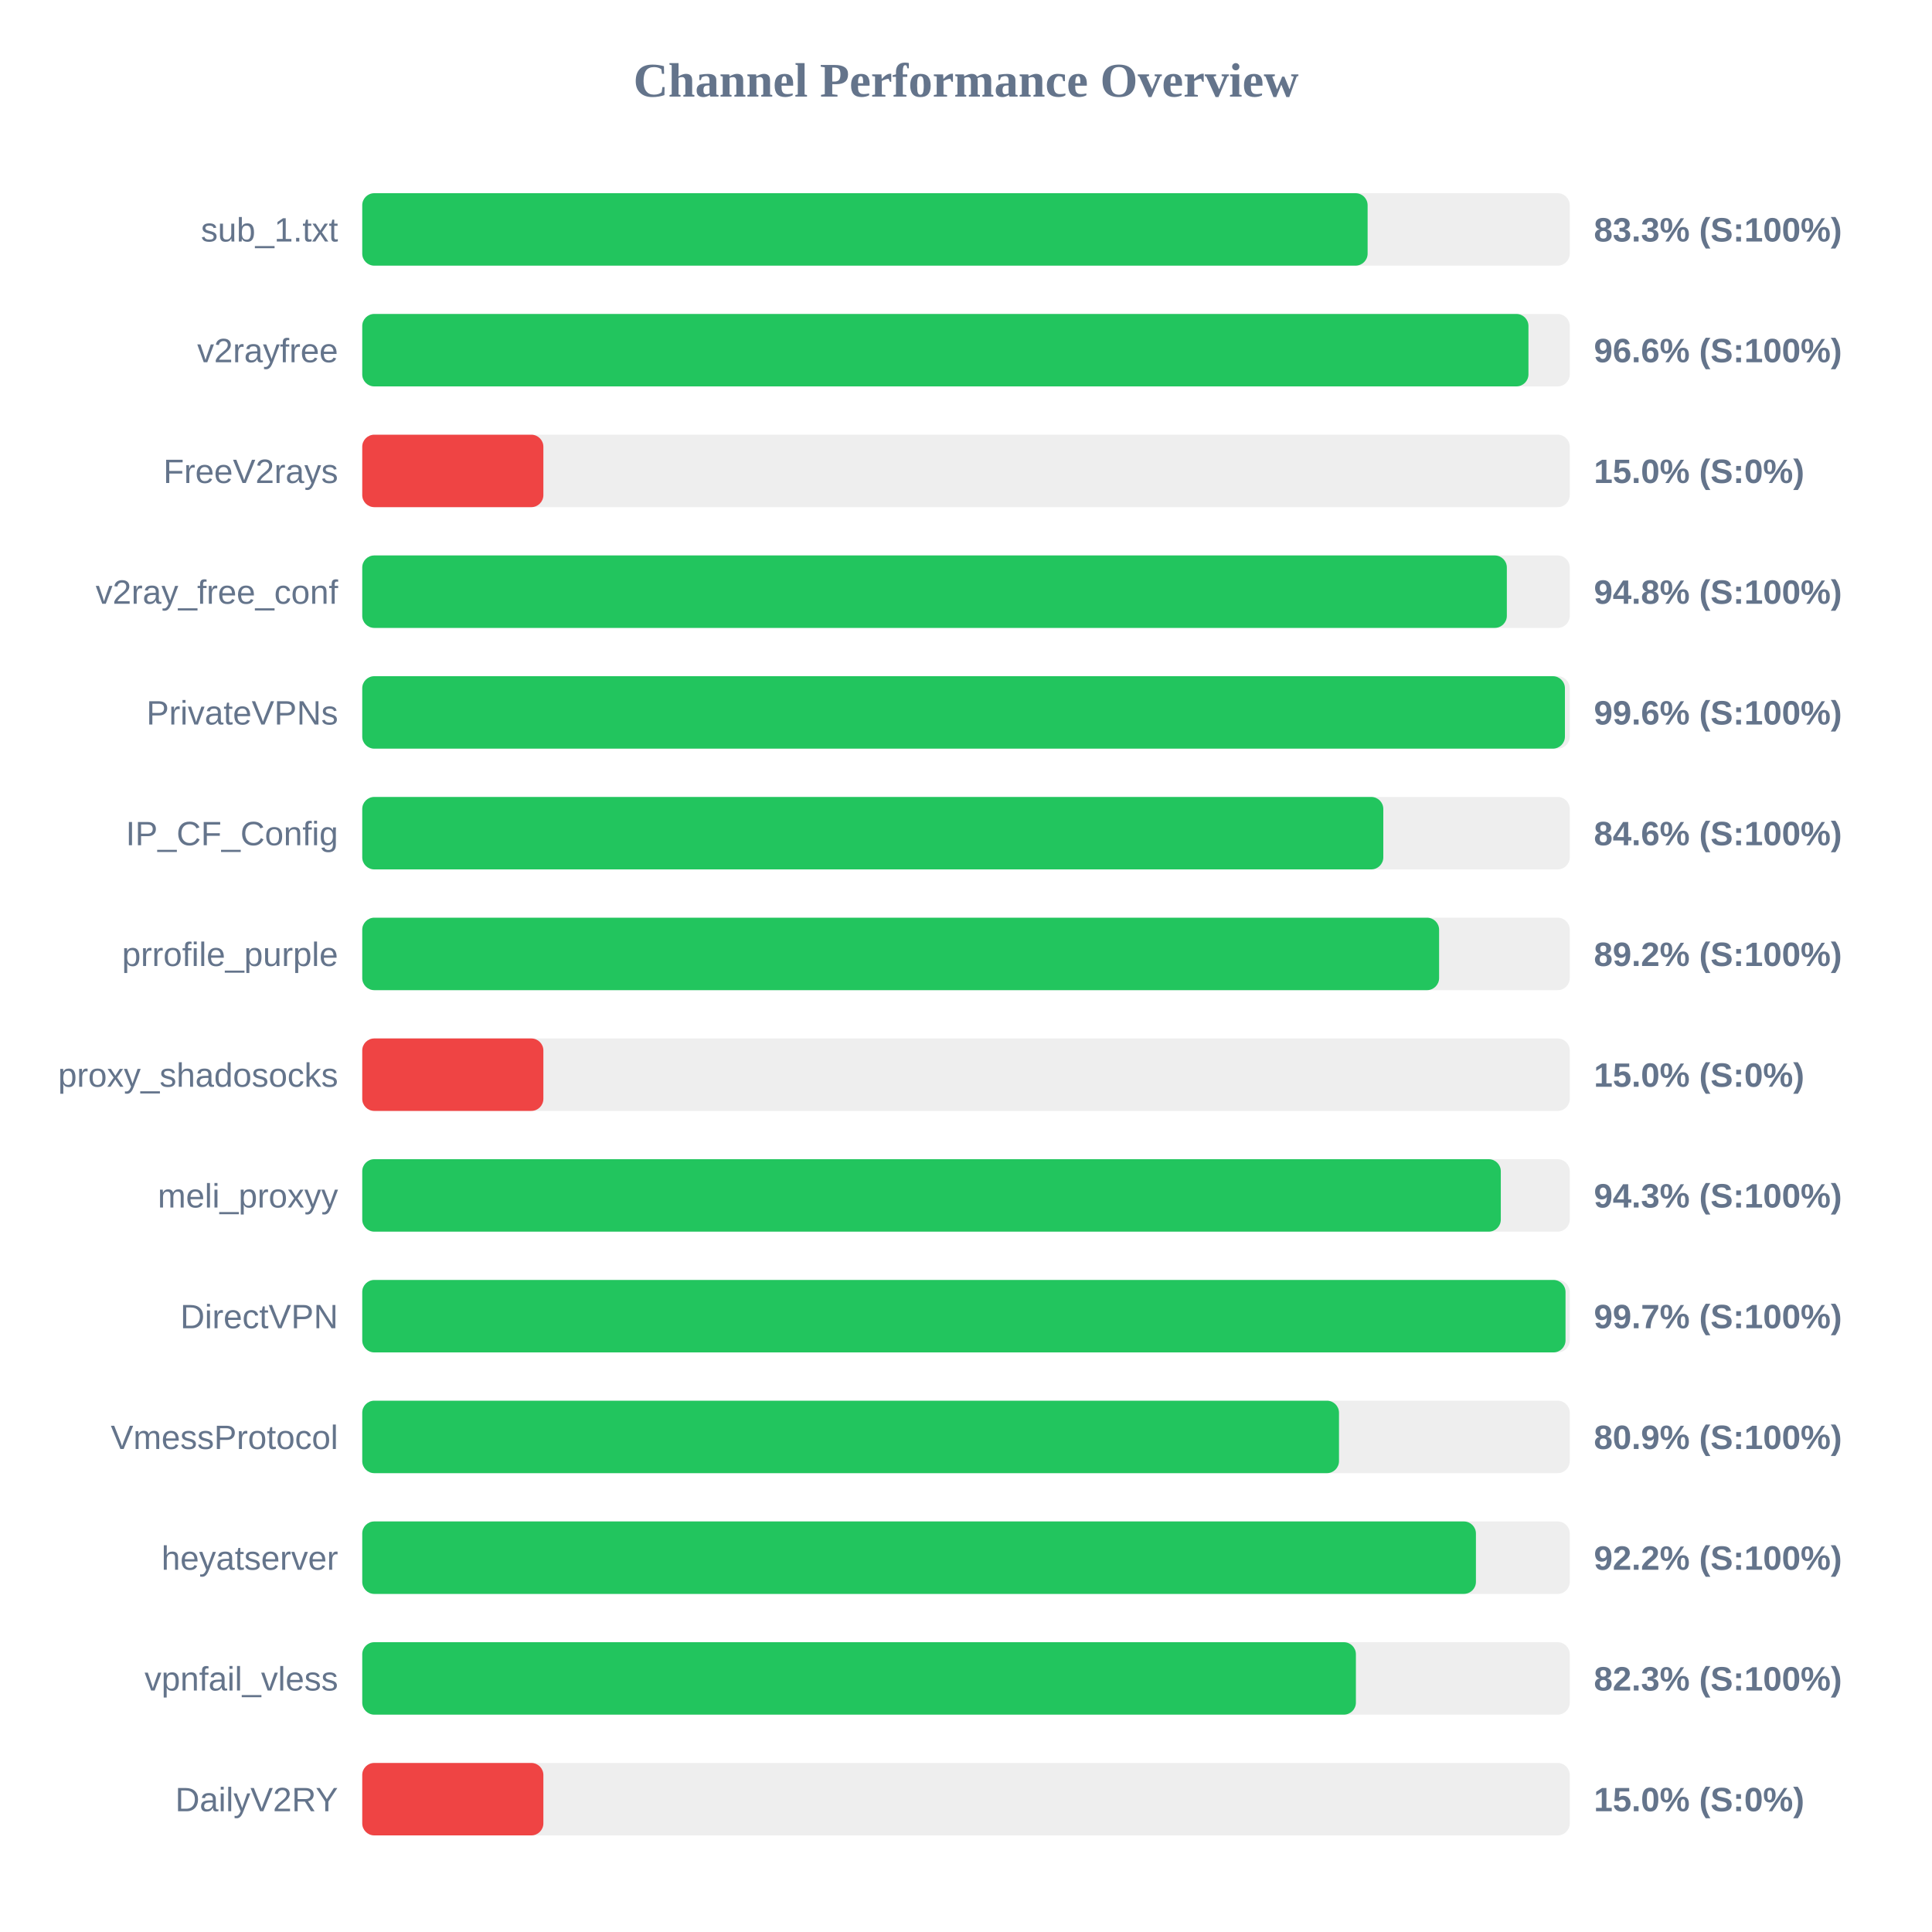
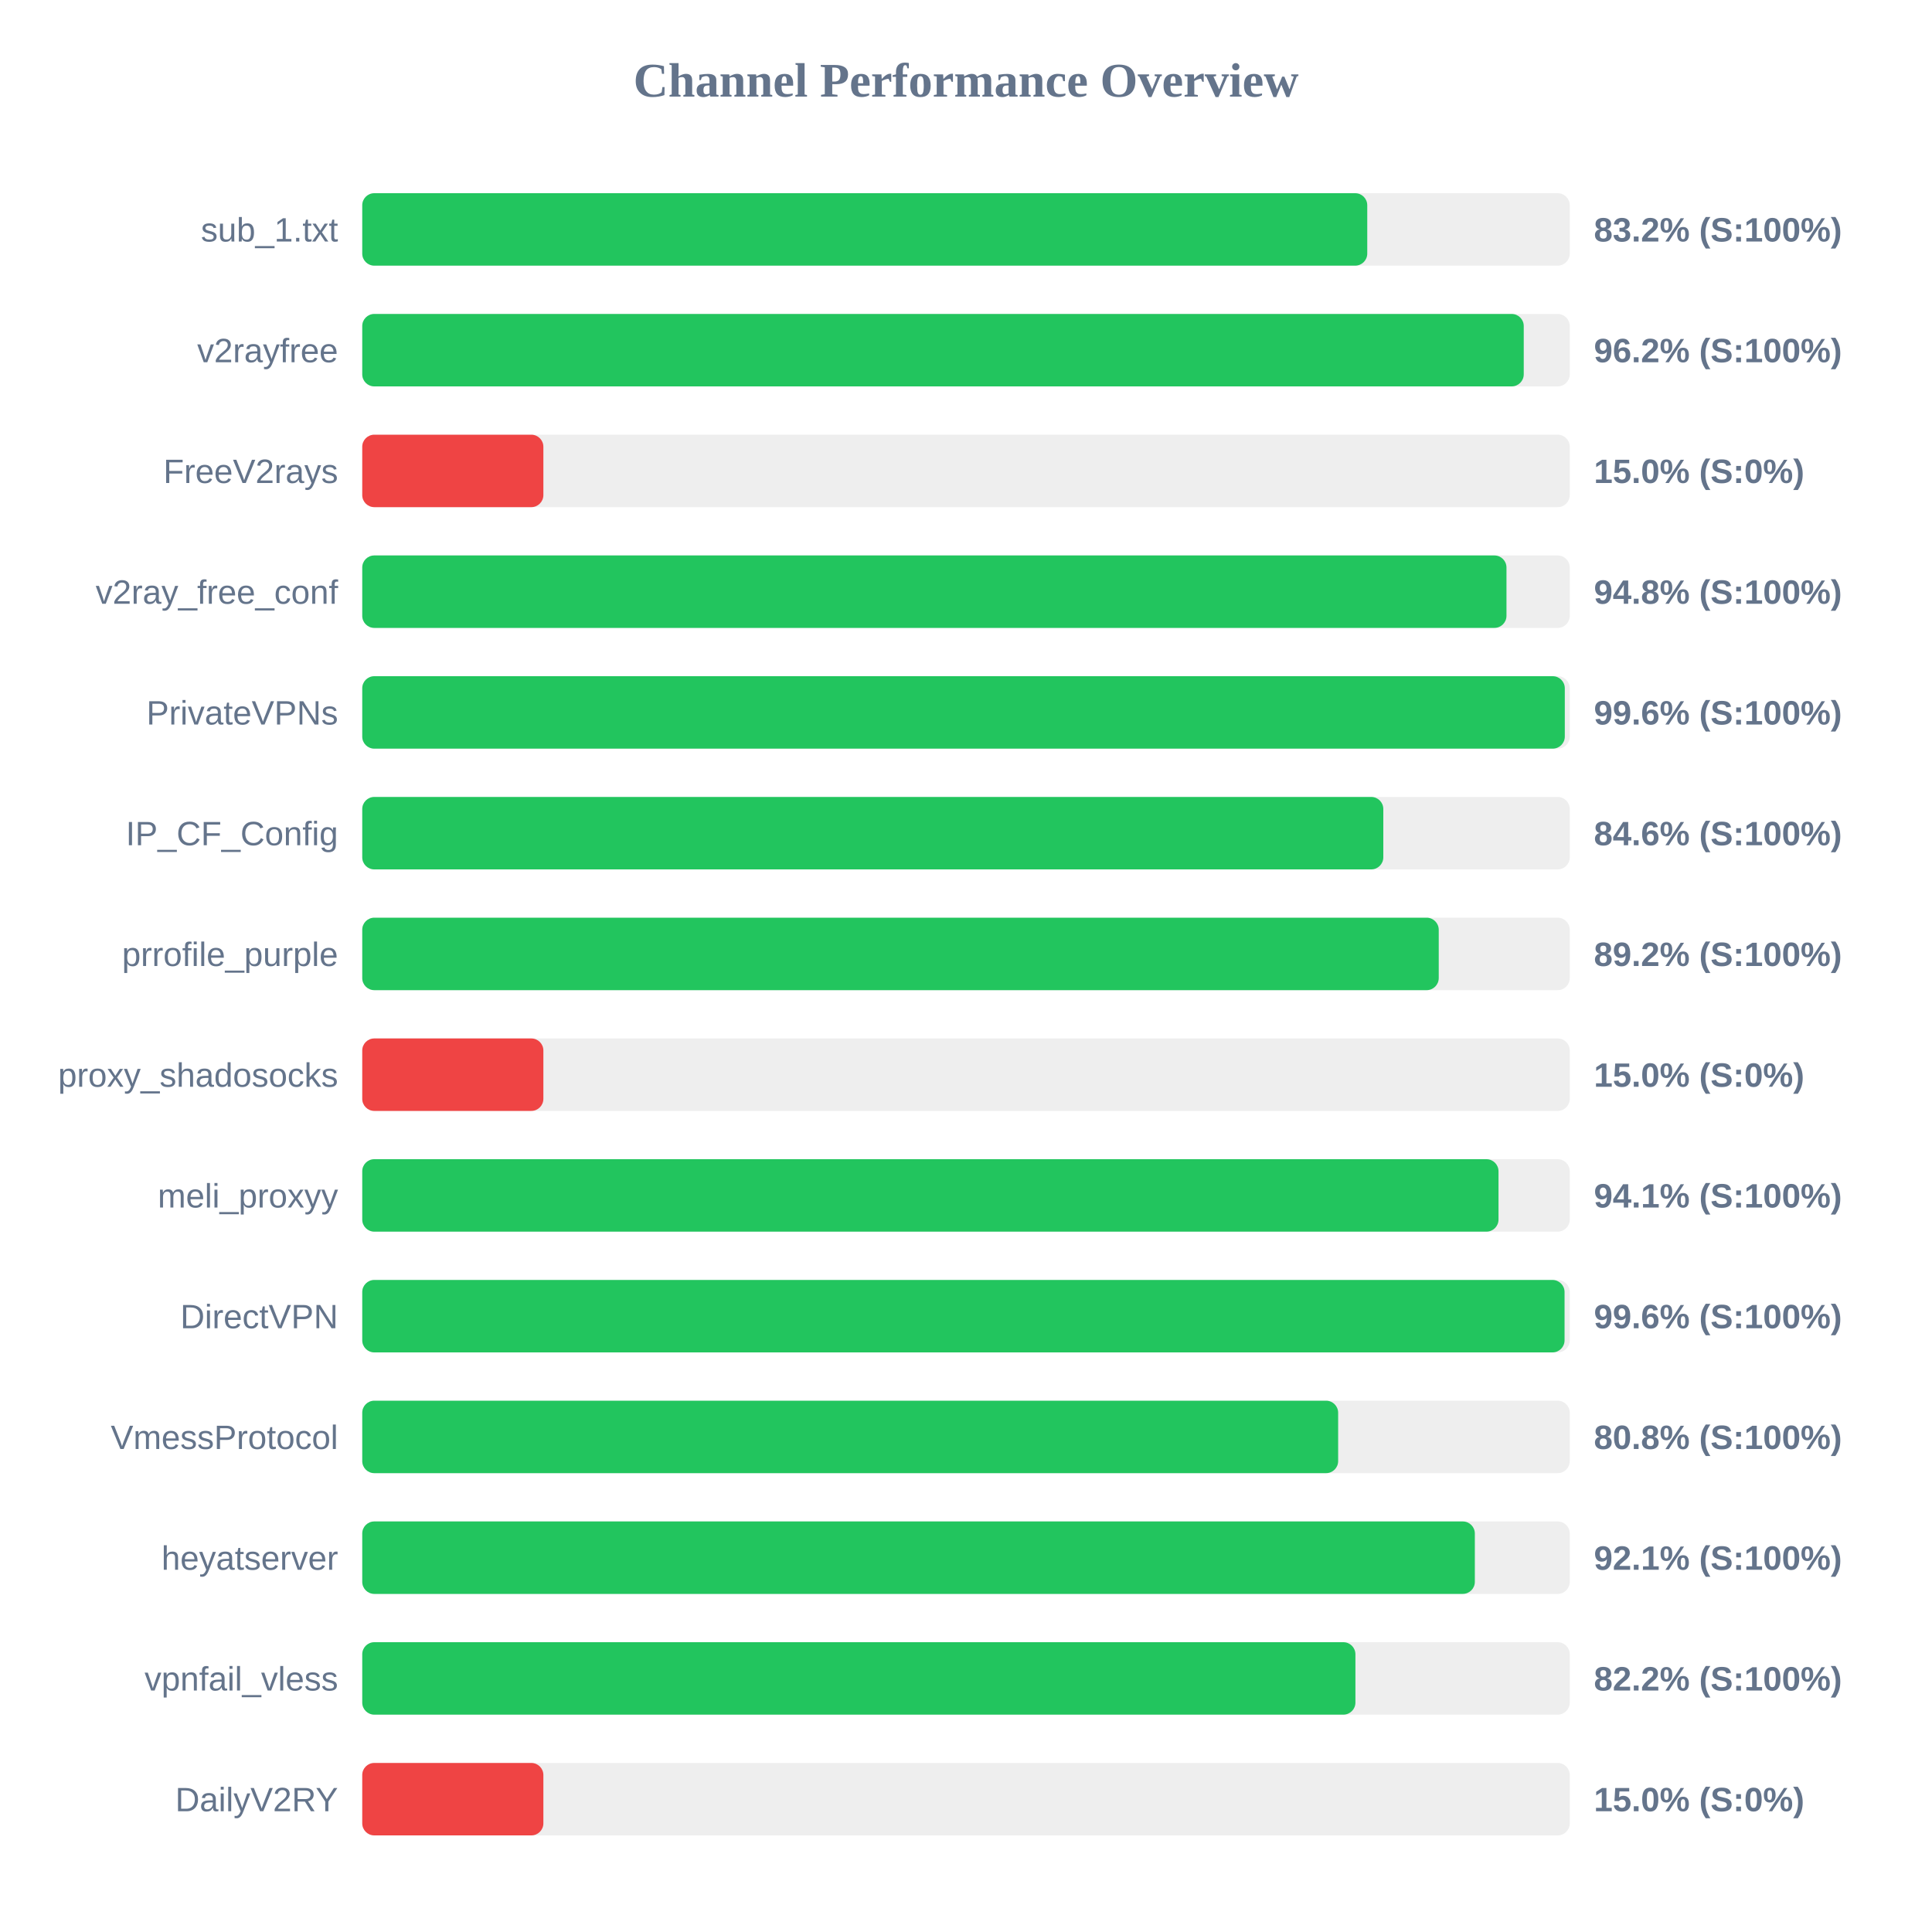
<svg xmlns="http://www.w3.org/2000/svg" width="800" height="800" version="1.1">
  <style>
        .row { font: 14px Arial; fill: #64748b; }
        .score { font: bold 14px Arial; fill: #64748b; }
    </style>
  <text x="400" y="40" text-anchor="middle" font-size="20px" font-weight="bold" fill="#64748b">Channel Performance Overview</text>
  <rect x="150" y="80" width="500" height="30" fill="#eee" rx="5" />
-   <rect x="150" y="80" width="416.3" height="30" fill="#22c55e" rx="5" />
+   <rect x="150" y="80" width="416.15" height="30" fill="#22c55e" rx="5" />
  <text x="140" y="100" text-anchor="end" class="row">sub_1.txt</text>
-   <text x="660" y="100" text-anchor="start" class="score">83.3% (S:100%)</text>
+   <text x="660" y="100" text-anchor="start" class="score">83.2% (S:100%)</text>
  <rect x="150" y="130" width="500" height="30" fill="#eee" rx="5" />
-   <rect x="150" y="130" width="482.9" height="30" fill="#22c55e" rx="5" />
+   <rect x="150" y="130" width="480.95" height="30" fill="#22c55e" rx="5" />
  <text x="140" y="150" text-anchor="end" class="row">v2rayfree</text>
-   <text x="660" y="150" text-anchor="start" class="score">96.6% (S:100%)</text>
+   <text x="660" y="150" text-anchor="start" class="score">96.2% (S:100%)</text>
  <rect x="150" y="180" width="500" height="30" fill="#eee" rx="5" />
  <rect x="150" y="180" width="75.0" height="30" fill="#ef4444" rx="5" />
  <text x="140" y="200" text-anchor="end" class="row">FreeV2rays</text>
  <text x="660" y="200" text-anchor="start" class="score">15.0% (S:0%)</text>
  <rect x="150" y="230" width="500" height="30" fill="#eee" rx="5" />
-   <rect x="150" y="230" width="473.95" height="30" fill="#22c55e" rx="5" />
+   <rect x="150" y="230" width="473.8" height="30" fill="#22c55e" rx="5" />
  <text x="140" y="250" text-anchor="end" class="row">v2ray_free_conf</text>
  <text x="660" y="250" text-anchor="start" class="score">94.8% (S:100%)</text>
  <rect x="150" y="280" width="500" height="30" fill="#eee" rx="5" />
-   <rect x="150" y="280" width="498.0" height="30" fill="#22c55e" rx="5" />
+   <rect x="150" y="280" width="497.95" height="30" fill="#22c55e" rx="5" />
  <text x="140" y="300" text-anchor="end" class="row">PrivateVPNs</text>
  <text x="660" y="300" text-anchor="start" class="score">99.6% (S:100%)</text>
  <rect x="150" y="330" width="500" height="30" fill="#eee" rx="5" />
  <rect x="150" y="330" width="422.8" height="30" fill="#22c55e" rx="5" />
  <text x="140" y="350" text-anchor="end" class="row">IP_CF_Config</text>
  <text x="660" y="350" text-anchor="start" class="score">84.6% (S:100%)</text>
  <rect x="150" y="380" width="500" height="30" fill="#eee" rx="5" />
-   <rect x="150" y="380" width="445.9" height="30" fill="#22c55e" rx="5" />
+   <rect x="150" y="380" width="445.75" height="30" fill="#22c55e" rx="5" />
  <text x="140" y="400" text-anchor="end" class="row">prrofile_purple</text>
  <text x="660" y="400" text-anchor="start" class="score">89.2% (S:100%)</text>
  <rect x="150" y="430" width="500" height="30" fill="#eee" rx="5" />
  <rect x="150" y="430" width="75.0" height="30" fill="#ef4444" rx="5" />
  <text x="140" y="450" text-anchor="end" class="row">proxy_shadosocks</text>
  <text x="660" y="450" text-anchor="start" class="score">15.0% (S:0%)</text>
  <rect x="150" y="480" width="500" height="30" fill="#eee" rx="5" />
-   <rect x="150" y="480" width="471.45" height="30" fill="#22c55e" rx="5" />
+   <rect x="150" y="480" width="470.5" height="30" fill="#22c55e" rx="5" />
  <text x="140" y="500" text-anchor="end" class="row">meli_proxyy</text>
-   <text x="660" y="500" text-anchor="start" class="score">94.3% (S:100%)</text>
+   <text x="660" y="500" text-anchor="start" class="score">94.1% (S:100%)</text>
  <rect x="150" y="530" width="500" height="30" fill="#eee" rx="5" />
-   <rect x="150" y="530" width="498.25" height="30" fill="#22c55e" rx="5" />
+   <rect x="150" y="530" width="497.85" height="30" fill="#22c55e" rx="5" />
  <text x="140" y="550" text-anchor="end" class="row">DirectVPN</text>
-   <text x="660" y="550" text-anchor="start" class="score">99.7% (S:100%)</text>
+   <text x="660" y="550" text-anchor="start" class="score">99.6% (S:100%)</text>
  <rect x="150" y="580" width="500" height="30" fill="#eee" rx="5" />
-   <rect x="150" y="580" width="404.45" height="30" fill="#22c55e" rx="5" />
+   <rect x="150" y="580" width="404.1" height="30" fill="#22c55e" rx="5" />
  <text x="140" y="600" text-anchor="end" class="row">VmessProtocol</text>
-   <text x="660" y="600" text-anchor="start" class="score">80.9% (S:100%)</text>
+   <text x="660" y="600" text-anchor="start" class="score">80.8% (S:100%)</text>
  <rect x="150" y="630" width="500" height="30" fill="#eee" rx="5" />
-   <rect x="150" y="630" width="461.15" height="30" fill="#22c55e" rx="5" />
+   <rect x="150" y="630" width="460.7" height="30" fill="#22c55e" rx="5" />
  <text x="140" y="650" text-anchor="end" class="row">heyatserver</text>
-   <text x="660" y="650" text-anchor="start" class="score">92.2% (S:100%)</text>
+   <text x="660" y="650" text-anchor="start" class="score">92.1% (S:100%)</text>
  <rect x="150" y="680" width="500" height="30" fill="#eee" rx="5" />
-   <rect x="150" y="680" width="411.45" height="30" fill="#22c55e" rx="5" />
+   <rect x="150" y="680" width="411.25" height="30" fill="#22c55e" rx="5" />
  <text x="140" y="700" text-anchor="end" class="row">vpnfail_vless</text>
-   <text x="660" y="700" text-anchor="start" class="score">82.3% (S:100%)</text>
+   <text x="660" y="700" text-anchor="start" class="score">82.2% (S:100%)</text>
  <rect x="150" y="730" width="500" height="30" fill="#eee" rx="5" />
  <rect x="150" y="730" width="75.0" height="30" fill="#ef4444" rx="5" />
  <text x="140" y="750" text-anchor="end" class="row">DailyV2RY</text>
  <text x="660" y="750" text-anchor="start" class="score">15.0% (S:0%)</text>
</svg>
